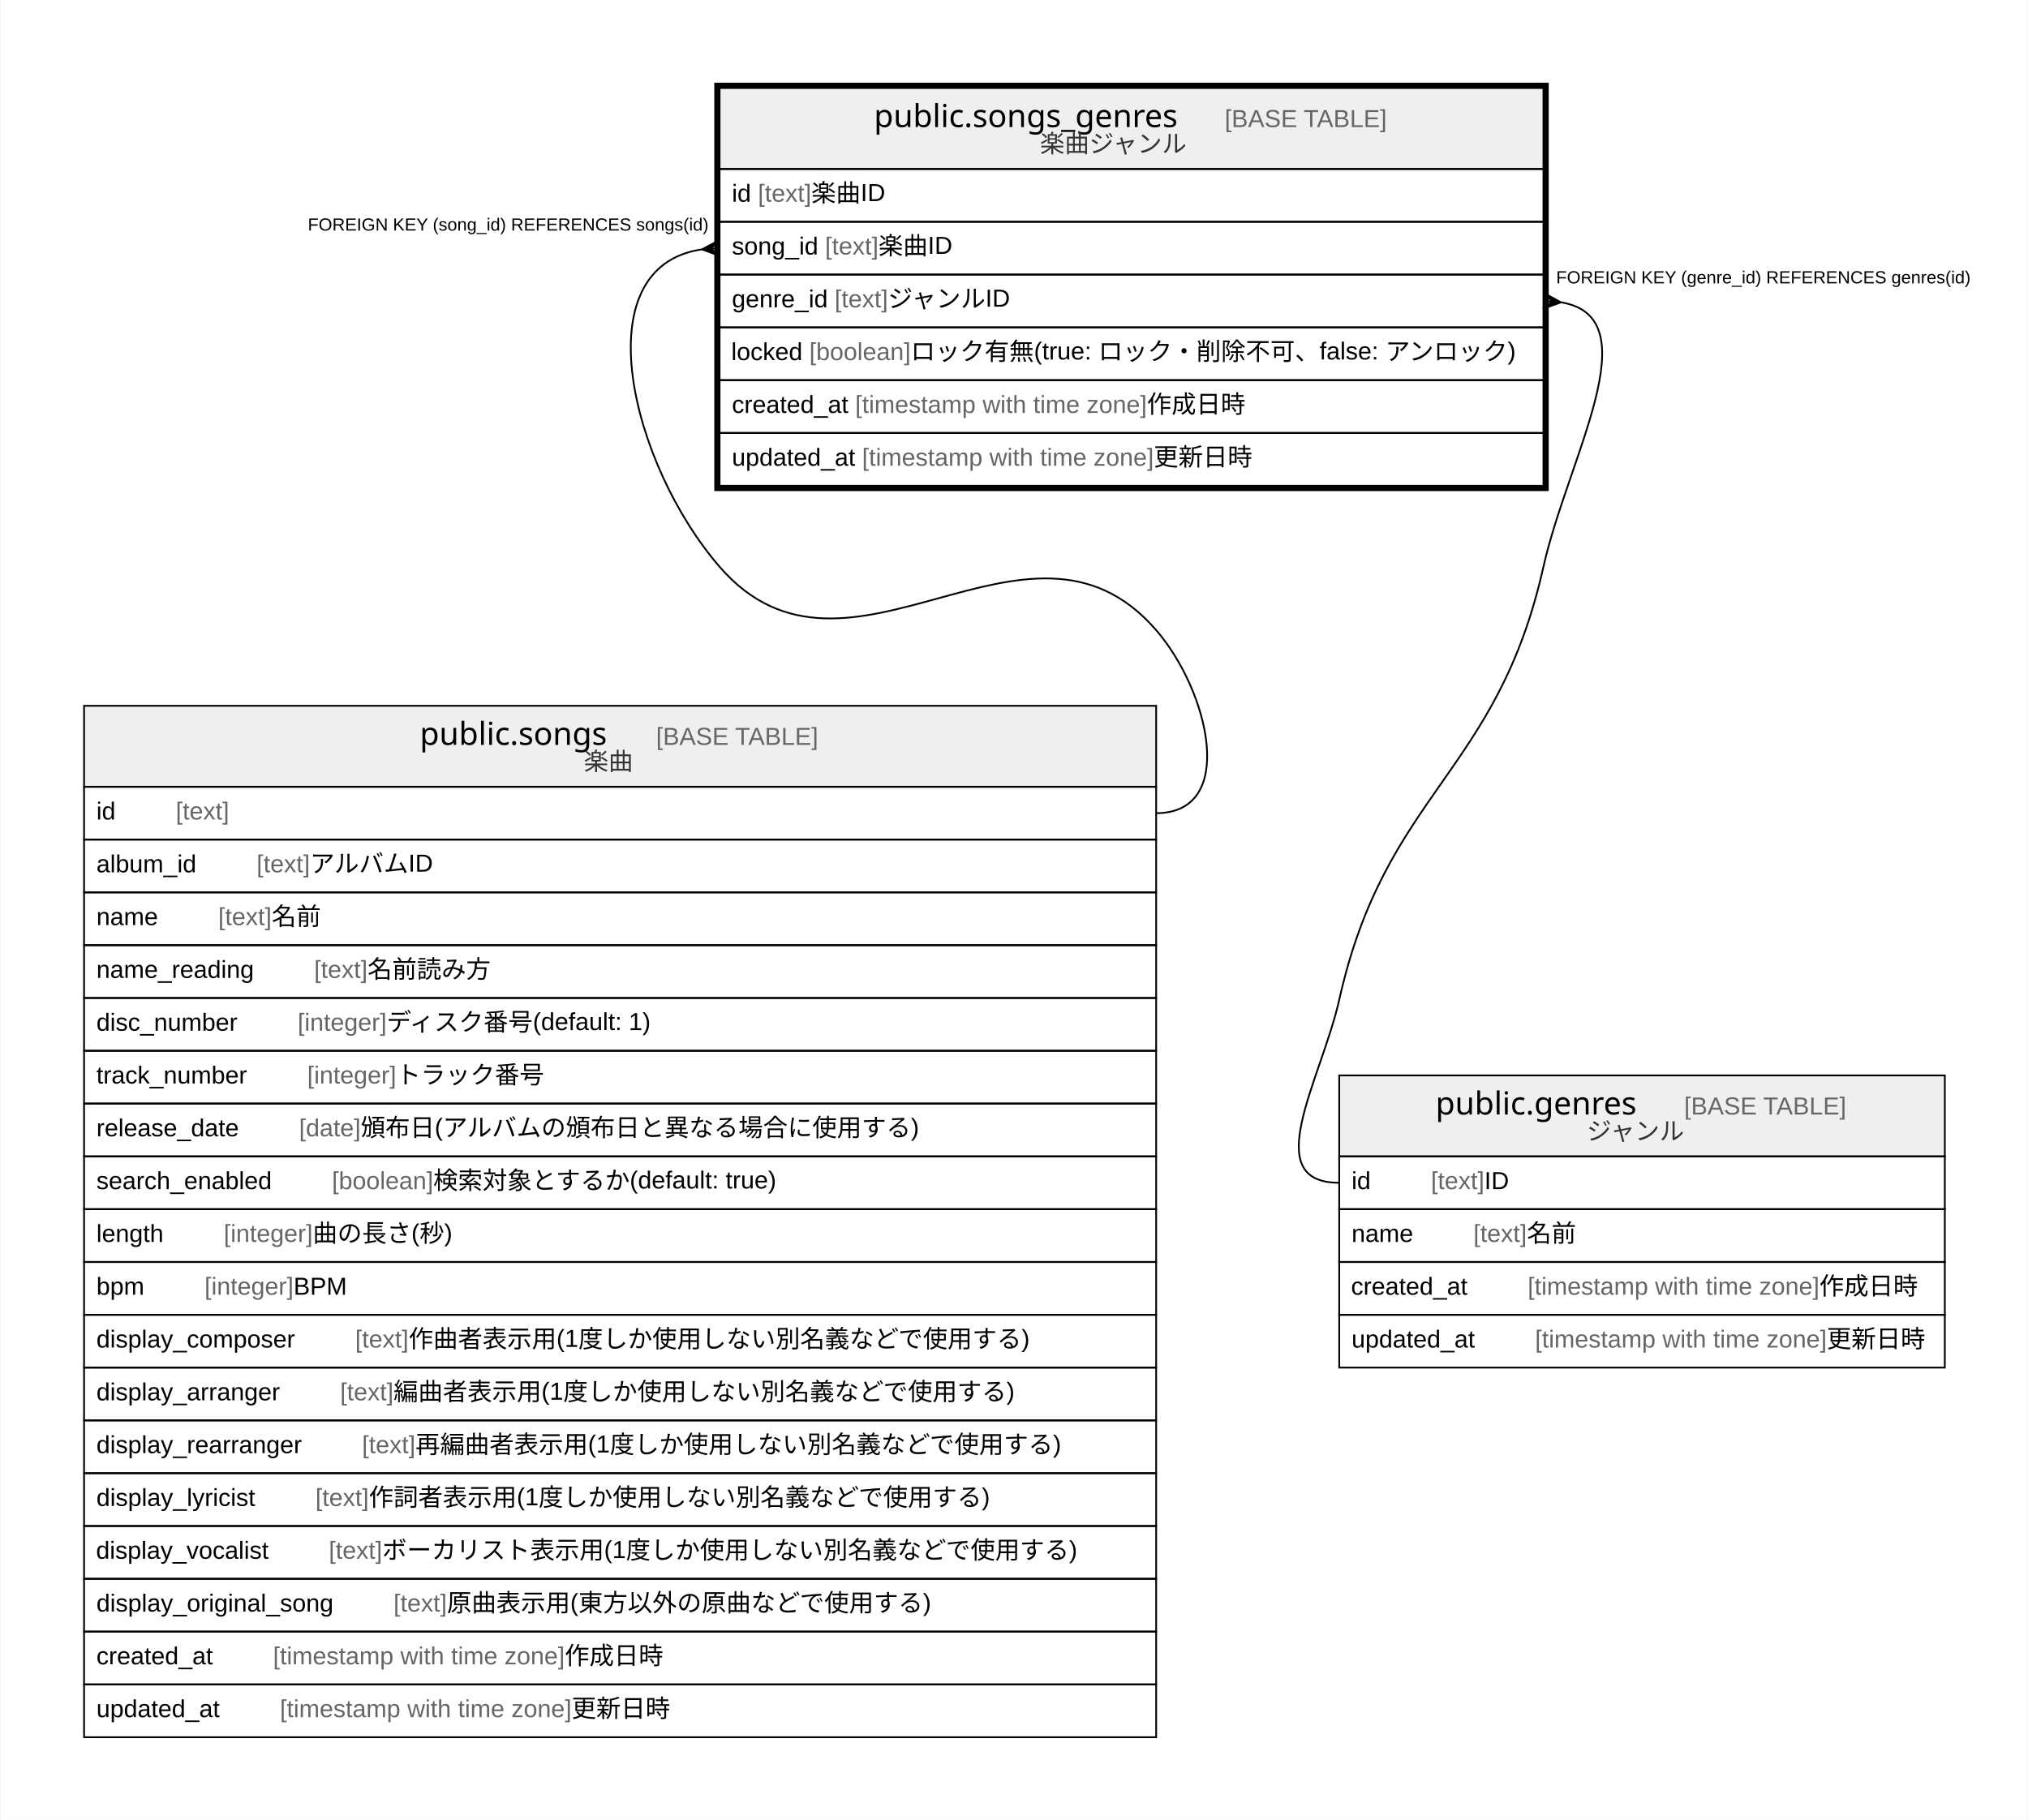
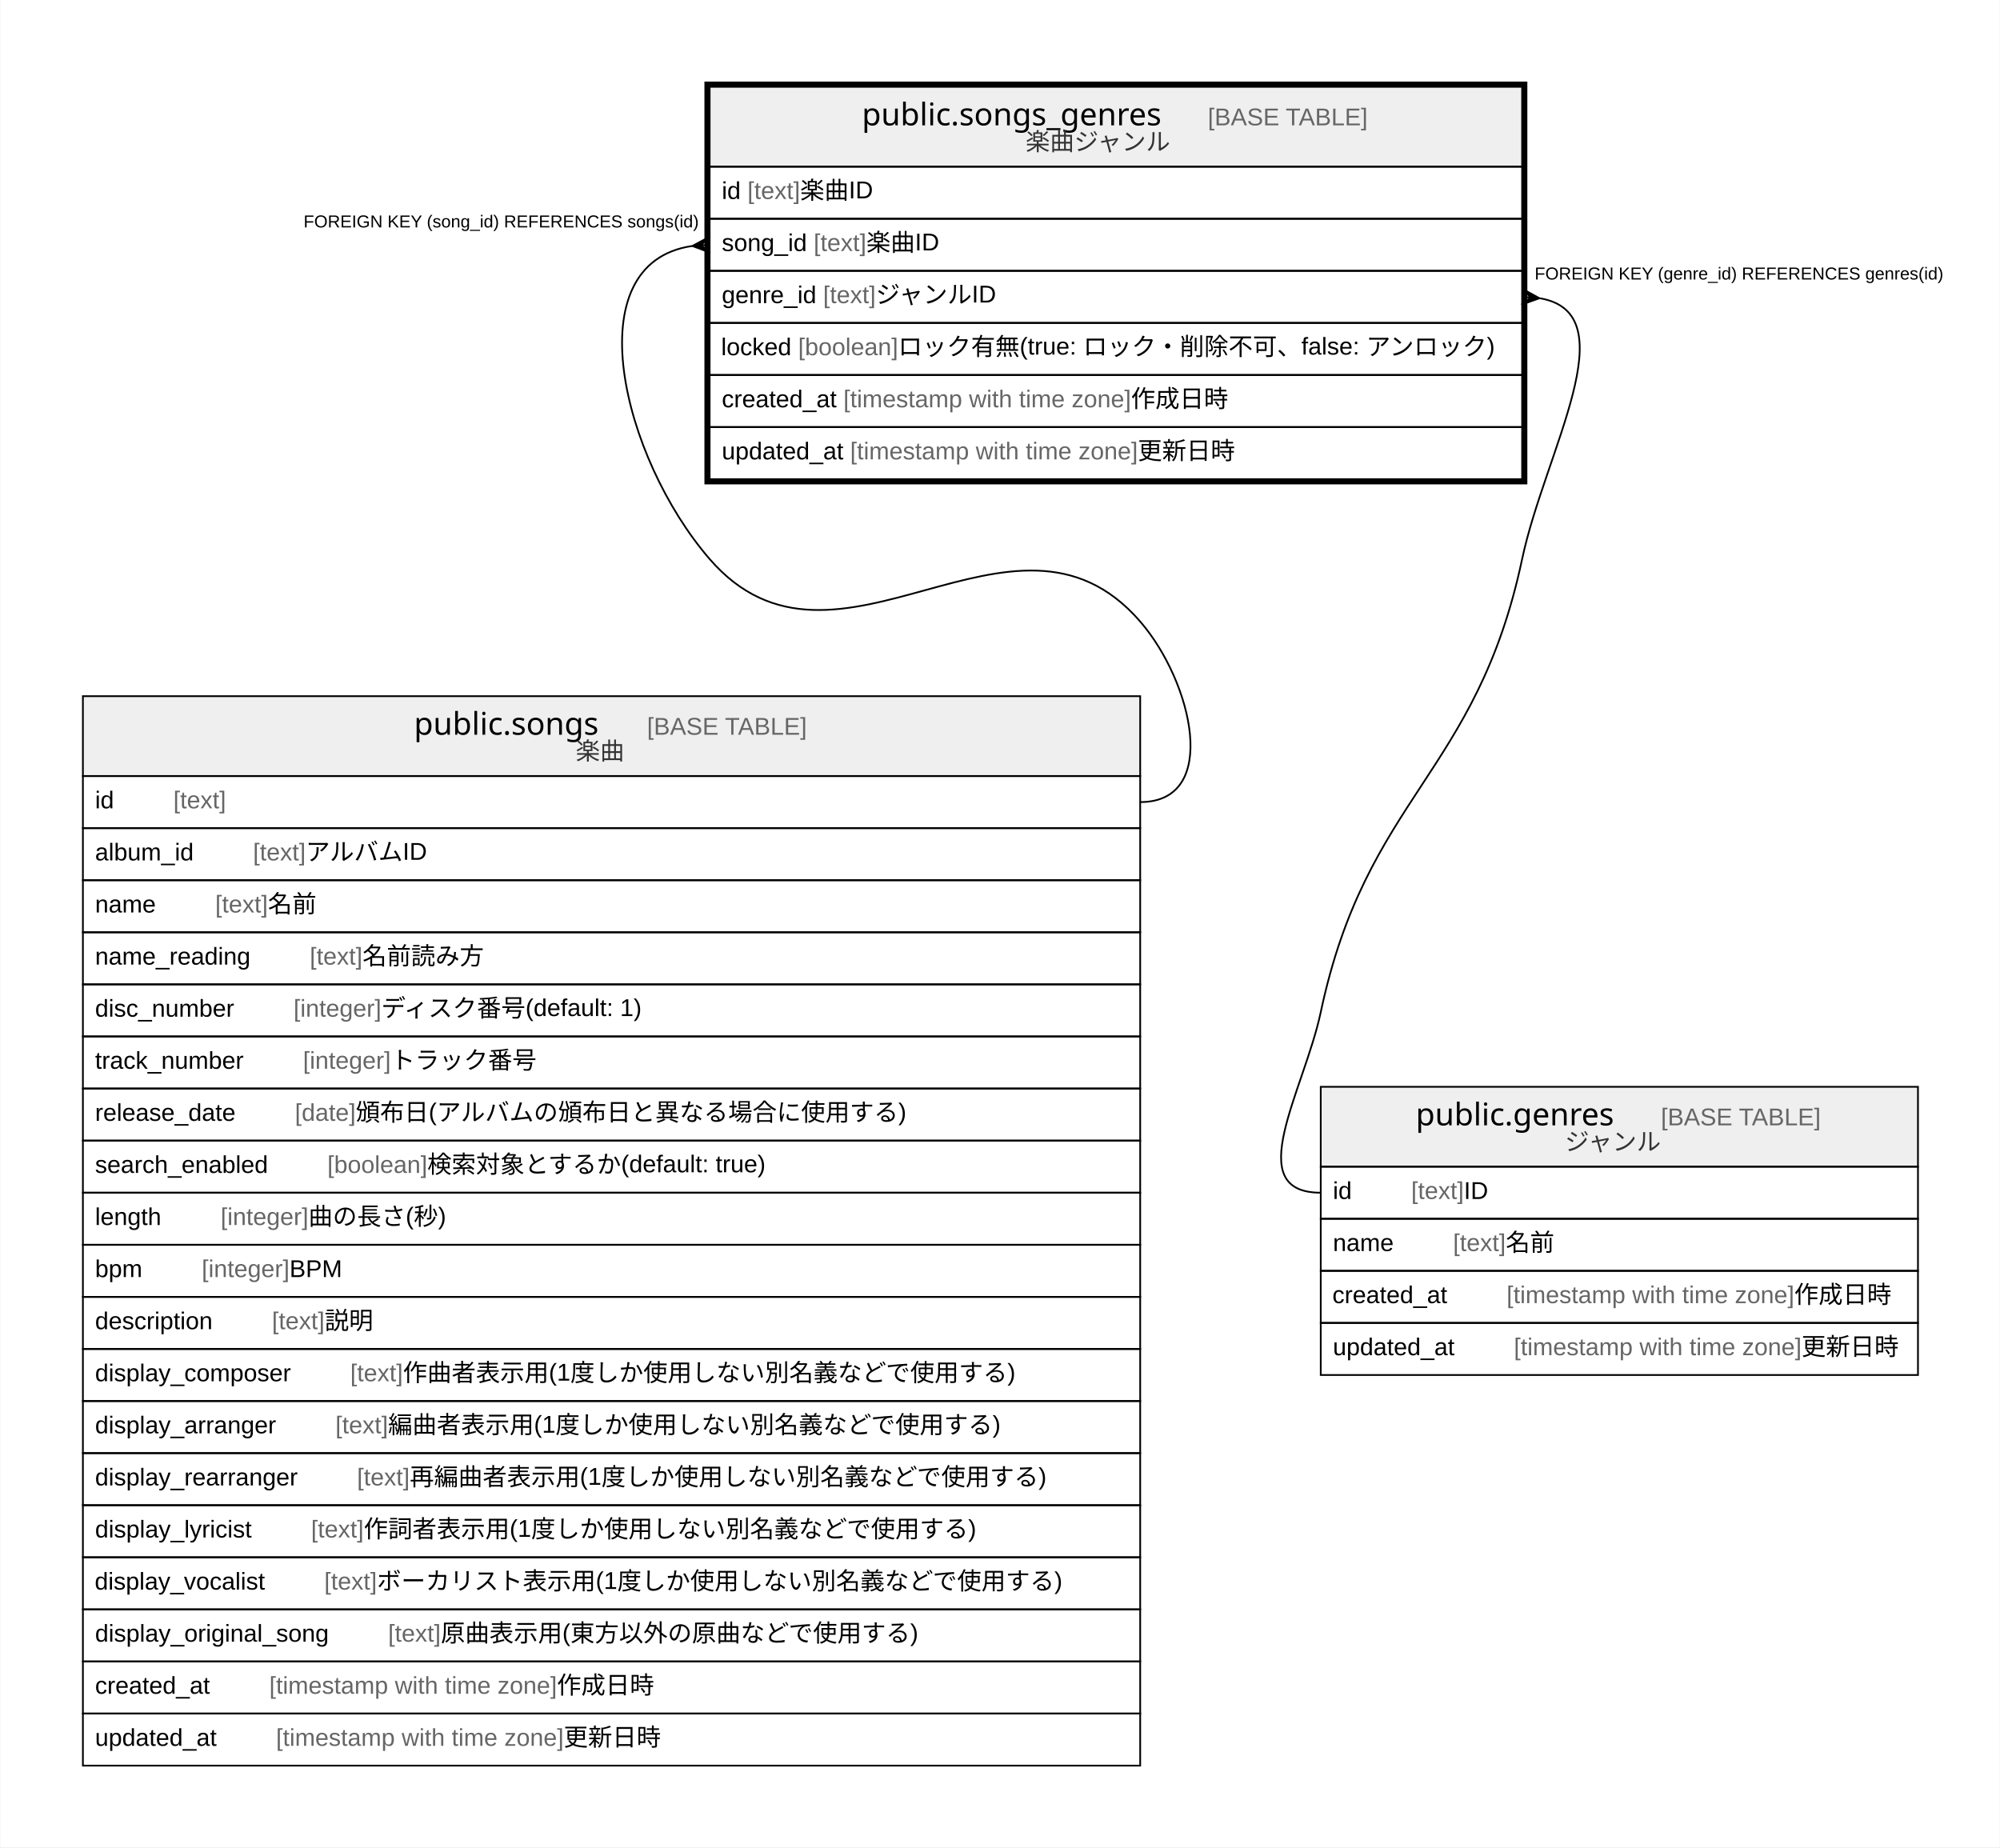
- <svg xmlns="http://www.w3.org/2000/svg" width="1152pt" height="1034pt" viewBox="0.00 0.00 1151.50 1034.00">
-   <g id="graph0" class="graph" transform="scale(1 1) rotate(0) translate(4 1030)">
-     <polygon fill="#ffffff" stroke="transparent" points="-4,4 -4,-1030 1147.5,-1030 1147.5,4 -4,4" />
+ <svg xmlns="http://www.w3.org/2000/svg" width="1152pt" height="1064pt" viewBox="0.00 0.00 1151.50 1064.00">
+   <g id="graph0" class="graph" transform="scale(1 1) rotate(0) translate(4 1060)">
+     <polygon fill="#ffffff" stroke="transparent" points="-4,4 -4,-1060 1147.5,-1060 1147.5,4 -4,4" />
    <g id="node1" class="node">
-       <polygon fill="#efefef" stroke="transparent" points="404.5,-934 404.5,-980 872.5,-980 872.5,-934 404.5,-934" />
-       <polygon fill="none" stroke="#000000" points="404.5,-934 404.5,-980 872.5,-980 872.5,-934 404.5,-934" />
-       <text text-anchor="start" x="492.19" y="-957.8" font-family="Arial Bold" font-size="18.00" fill="#000000">public.songs_genres</text>
-       <text text-anchor="start" x="657.241" y="-957.8" font-family="Arial" font-size="14.00" fill="#000000">    </text>
-       <text text-anchor="start" x="691.446" y="-957.8" font-family="Arial" font-size="14.00" fill="#666666">[BASE TABLE]</text>
-       <text text-anchor="start" x="586.516" y="-943.4" font-family="Arial" font-size="14.00" fill="#333333">楽曲ジャンル</text>
+       <polygon fill="#efefef" stroke="transparent" points="404.5,-964 404.5,-1010 872.5,-1010 872.5,-964 404.5,-964" />
+       <polygon fill="none" stroke="#000000" points="404.5,-964 404.5,-1010 872.5,-1010 872.5,-964 404.5,-964" />
+       <text text-anchor="start" x="492.19" y="-987.8" font-family="Arial Bold" font-size="18.00" fill="#000000">public.songs_genres</text>
+       <text text-anchor="start" x="657.241" y="-987.8" font-family="Arial" font-size="14.00" fill="#000000">    </text>
+       <text text-anchor="start" x="691.446" y="-987.8" font-family="Arial" font-size="14.00" fill="#666666">[BASE TABLE]</text>
+       <text text-anchor="start" x="586.516" y="-973.4" font-family="Arial" font-size="14.00" fill="#333333">楽曲ジャンル</text>
+       <polygon fill="none" stroke="#000000" points="404.5,-934 404.5,-964 872.5,-964 872.5,-934 404.5,-934" />
+       <text text-anchor="start" x="411.5" y="-945.4" font-family="Arial" font-size="14.00" fill="#000000">id </text>
+       <text text-anchor="start" x="426.28" y="-945.4" font-family="Arial" font-size="14.00" fill="#666666">[text]</text>
+       <text text-anchor="start" x="456.625" y="-945.4" font-family="Arial" font-size="14.00" fill="#000000"> 楽曲ID</text>
      <polygon fill="none" stroke="#000000" points="404.5,-904 404.5,-934 872.5,-934 872.5,-904 404.5,-904" />
-       <text text-anchor="start" x="411.5" y="-915.4" font-family="Arial" font-size="14.00" fill="#000000">id </text>
-       <text text-anchor="start" x="426.28" y="-915.4" font-family="Arial" font-size="14.00" fill="#666666">[text]</text>
-       <text text-anchor="start" x="456.625" y="-915.4" font-family="Arial" font-size="14.00" fill="#000000"> 楽曲ID</text>
+       <text text-anchor="start" x="411.5" y="-915.4" font-family="Arial" font-size="14.00" fill="#000000">song_id </text>
+       <text text-anchor="start" x="464.41" y="-915.4" font-family="Arial" font-size="14.00" fill="#666666">[text]</text>
+       <text text-anchor="start" x="494.755" y="-915.4" font-family="Arial" font-size="14.00" fill="#000000"> 楽曲ID</text>
      <polygon fill="none" stroke="#000000" points="404.5,-874 404.5,-904 872.5,-904 872.5,-874 404.5,-874" />
-       <text text-anchor="start" x="411.5" y="-885.4" font-family="Arial" font-size="14.00" fill="#000000">song_id </text>
-       <text text-anchor="start" x="464.41" y="-885.4" font-family="Arial" font-size="14.00" fill="#666666">[text]</text>
-       <text text-anchor="start" x="494.755" y="-885.4" font-family="Arial" font-size="14.00" fill="#000000"> 楽曲ID</text>
+       <text text-anchor="start" x="411.5" y="-885.4" font-family="Arial" font-size="14.00" fill="#000000">genre_id </text>
+       <text text-anchor="start" x="469.853" y="-885.4" font-family="Arial" font-size="14.00" fill="#666666">[text]</text>
+       <text text-anchor="start" x="500.198" y="-885.4" font-family="Arial" font-size="14.00" fill="#000000"> ジャンルID</text>
      <polygon fill="none" stroke="#000000" points="404.5,-844 404.5,-874 872.5,-874 872.5,-844 404.5,-844" />
-       <text text-anchor="start" x="411.5" y="-855.4" font-family="Arial" font-size="14.00" fill="#000000">genre_id </text>
-       <text text-anchor="start" x="469.853" y="-855.4" font-family="Arial" font-size="14.00" fill="#666666">[text]</text>
-       <text text-anchor="start" x="500.198" y="-855.4" font-family="Arial" font-size="14.00" fill="#000000"> ジャンルID</text>
+       <text text-anchor="start" x="411.127" y="-855.4" font-family="Arial" font-size="14.00" fill="#000000">locked </text>
+       <text text-anchor="start" x="455.472" y="-855.4" font-family="Arial" font-size="14.00" fill="#666666">[boolean]</text>
+       <text text-anchor="start" x="513.056" y="-855.4" font-family="Arial" font-size="14.00" fill="#000000"> ロック有無(true: ロック・削除不可、false: アンロック)</text>
      <polygon fill="none" stroke="#000000" points="404.5,-814 404.5,-844 872.5,-844 872.5,-814 404.5,-814" />
-       <text text-anchor="start" x="411.127" y="-825.4" font-family="Arial" font-size="14.00" fill="#000000">locked </text>
-       <text text-anchor="start" x="455.472" y="-825.4" font-family="Arial" font-size="14.00" fill="#666666">[boolean]</text>
-       <text text-anchor="start" x="513.056" y="-825.4" font-family="Arial" font-size="14.00" fill="#000000"> ロック有無(true: ロック・削除不可、false: アンロック)</text>
+       <text text-anchor="start" x="411.5" y="-825.4" font-family="Arial" font-size="14.00" fill="#000000">created_at </text>
+       <text text-anchor="start" x="481.528" y="-825.4" font-family="Arial" font-size="14.00" fill="#666666">[timestamp with time zone]</text>
+       <text text-anchor="start" x="647.212" y="-825.4" font-family="Arial" font-size="14.00" fill="#000000"> 作成日時</text>
      <polygon fill="none" stroke="#000000" points="404.5,-784 404.5,-814 872.5,-814 872.5,-784 404.5,-784" />
-       <text text-anchor="start" x="411.5" y="-795.4" font-family="Arial" font-size="14.00" fill="#000000">created_at </text>
-       <text text-anchor="start" x="481.528" y="-795.4" font-family="Arial" font-size="14.00" fill="#666666">[timestamp with time zone]</text>
-       <text text-anchor="start" x="647.212" y="-795.4" font-family="Arial" font-size="14.00" fill="#000000"> 作成日時</text>
-       <polygon fill="none" stroke="#000000" points="404.5,-754 404.5,-784 872.5,-784 872.5,-754 404.5,-754" />
-       <text text-anchor="start" x="411.5" y="-765.4" font-family="Arial" font-size="14.00" fill="#000000">updated_at </text>
-       <text text-anchor="start" x="485.433" y="-765.4" font-family="Arial" font-size="14.00" fill="#666666">[timestamp with time zone]</text>
-       <text text-anchor="start" x="651.117" y="-765.4" font-family="Arial" font-size="14.00" fill="#000000"> 更新日時</text>
-       <polygon fill="none" stroke="#000000" stroke-width="3" points="403,-752.5 403,-981.5 874,-981.5 874,-752.5 403,-752.5" />
+       <text text-anchor="start" x="411.5" y="-795.4" font-family="Arial" font-size="14.00" fill="#000000">updated_at </text>
+       <text text-anchor="start" x="485.433" y="-795.4" font-family="Arial" font-size="14.00" fill="#666666">[timestamp with time zone]</text>
+       <text text-anchor="start" x="651.117" y="-795.4" font-family="Arial" font-size="14.00" fill="#000000"> 更新日時</text>
+       <polygon fill="none" stroke="#000000" stroke-width="3" points="403,-782.5 403,-1011.5 874,-1011.5 874,-782.5 403,-782.5" />
    </g>
    <g id="node2" class="node">
-       <polygon fill="#efefef" stroke="transparent" points="43.5,-583 43.5,-629 652.5,-629 652.5,-583 43.5,-583" />
-       <polygon fill="none" stroke="#000000" points="43.5,-583 43.5,-629 652.5,-629 652.5,-583 43.5,-583" />
-       <text text-anchor="start" x="234.202" y="-606.8" font-family="Arial Bold" font-size="18.00" fill="#000000">public.songs</text>
-       <text text-anchor="start" x="334.23" y="-606.8" font-family="Arial" font-size="14.00" fill="#000000">    </text>
-       <text text-anchor="start" x="368.435" y="-606.8" font-family="Arial" font-size="14.00" fill="#666666">[BASE TABLE]</text>
-       <text text-anchor="start" x="327.382" y="-592.4" font-family="Arial" font-size="14.00" fill="#333333">楽曲</text>
+       <polygon fill="#efefef" stroke="transparent" points="43.5,-613 43.5,-659 652.5,-659 652.5,-613 43.5,-613" />
+       <polygon fill="none" stroke="#000000" points="43.5,-613 43.5,-659 652.5,-659 652.5,-613 43.5,-613" />
+       <text text-anchor="start" x="234.202" y="-636.8" font-family="Arial Bold" font-size="18.00" fill="#000000">public.songs</text>
+       <text text-anchor="start" x="334.23" y="-636.8" font-family="Arial" font-size="14.00" fill="#000000">    </text>
+       <text text-anchor="start" x="368.435" y="-636.8" font-family="Arial" font-size="14.00" fill="#666666">[BASE TABLE]</text>
+       <text text-anchor="start" x="327.382" y="-622.4" font-family="Arial" font-size="14.00" fill="#333333">楽曲</text>
+       <polygon fill="none" stroke="#000000" points="43.5,-583 43.5,-613 652.5,-613 652.5,-583 43.5,-583" />
+       <text text-anchor="start" x="50.5" y="-594.4" font-family="Arial" font-size="14.00" fill="#000000">id    </text>
+       <text text-anchor="start" x="95.594" y="-594.4" font-family="Arial" font-size="14.00" fill="#666666">[text]</text>
      <polygon fill="none" stroke="#000000" points="43.5,-553 43.5,-583 652.5,-583 652.5,-553 43.5,-553" />
-       <text text-anchor="start" x="50.5" y="-564.4" font-family="Arial" font-size="14.00" fill="#000000">id    </text>
-       <text text-anchor="start" x="95.594" y="-564.4" font-family="Arial" font-size="14.00" fill="#666666">[text]</text>
+       <text text-anchor="start" x="50.5" y="-564.4" font-family="Arial" font-size="14.00" fill="#000000">album_id    </text>
+       <text text-anchor="start" x="141.492" y="-564.4" font-family="Arial" font-size="14.00" fill="#666666">[text]</text>
+       <text text-anchor="start" x="171.837" y="-564.4" font-family="Arial" font-size="14.00" fill="#000000"> アルバムID</text>
      <polygon fill="none" stroke="#000000" points="43.5,-523 43.5,-553 652.5,-553 652.5,-523 43.5,-523" />
-       <text text-anchor="start" x="50.5" y="-534.4" font-family="Arial" font-size="14.00" fill="#000000">album_id    </text>
-       <text text-anchor="start" x="141.492" y="-534.4" font-family="Arial" font-size="14.00" fill="#666666">[text]</text>
-       <text text-anchor="start" x="171.837" y="-534.4" font-family="Arial" font-size="14.00" fill="#000000"> アルバムID</text>
+       <text text-anchor="start" x="50.5" y="-534.4" font-family="Arial" font-size="14.00" fill="#000000">name    </text>
+       <text text-anchor="start" x="119.713" y="-534.4" font-family="Arial" font-size="14.00" fill="#666666">[text]</text>
+       <text text-anchor="start" x="150.058" y="-534.4" font-family="Arial" font-size="14.00" fill="#000000"> 名前</text>
      <polygon fill="none" stroke="#000000" points="43.5,-493 43.5,-523 652.5,-523 652.5,-493 43.5,-493" />
-       <text text-anchor="start" x="50.5" y="-504.4" font-family="Arial" font-size="14.00" fill="#000000">name    </text>
-       <text text-anchor="start" x="119.713" y="-504.4" font-family="Arial" font-size="14.00" fill="#666666">[text]</text>
-       <text text-anchor="start" x="150.058" y="-504.4" font-family="Arial" font-size="14.00" fill="#000000"> 名前</text>
+       <text text-anchor="start" x="50.5" y="-504.4" font-family="Arial" font-size="14.00" fill="#000000">name_reading    </text>
+       <text text-anchor="start" x="174.176" y="-504.4" font-family="Arial" font-size="14.00" fill="#666666">[text]</text>
+       <text text-anchor="start" x="204.521" y="-504.4" font-family="Arial" font-size="14.00" fill="#000000"> 名前読み方</text>
      <polygon fill="none" stroke="#000000" points="43.5,-463 43.5,-493 652.5,-493 652.5,-463 43.5,-463" />
-       <text text-anchor="start" x="50.5" y="-474.4" font-family="Arial" font-size="14.00" fill="#000000">name_reading    </text>
-       <text text-anchor="start" x="174.176" y="-474.4" font-family="Arial" font-size="14.00" fill="#666666">[text]</text>
-       <text text-anchor="start" x="204.521" y="-474.4" font-family="Arial" font-size="14.00" fill="#000000"> 名前読み方</text>
+       <text text-anchor="start" x="50.5" y="-474.4" font-family="Arial" font-size="14.00" fill="#000000">disc_number    </text>
+       <text text-anchor="start" x="164.828" y="-474.4" font-family="Arial" font-size="14.00" fill="#666666">[integer]</text>
+       <text text-anchor="start" x="215.398" y="-474.4" font-family="Arial" font-size="14.00" fill="#000000"> ディスク番号(default: 1)</text>
      <polygon fill="none" stroke="#000000" points="43.5,-433 43.5,-463 652.5,-463 652.5,-433 43.5,-433" />
-       <text text-anchor="start" x="50.5" y="-444.4" font-family="Arial" font-size="14.00" fill="#000000">disc_number    </text>
-       <text text-anchor="start" x="164.828" y="-444.4" font-family="Arial" font-size="14.00" fill="#666666">[integer]</text>
-       <text text-anchor="start" x="215.398" y="-444.4" font-family="Arial" font-size="14.00" fill="#000000"> ディスク番号(default: 1)</text>
+       <text text-anchor="start" x="50.5" y="-444.4" font-family="Arial" font-size="14.00" fill="#000000">track_number    </text>
+       <text text-anchor="start" x="170.273" y="-444.4" font-family="Arial" font-size="14.00" fill="#666666">[integer]</text>
+       <text text-anchor="start" x="220.842" y="-444.4" font-family="Arial" font-size="14.00" fill="#000000"> トラック番号</text>
      <polygon fill="none" stroke="#000000" points="43.5,-403 43.5,-433 652.5,-433 652.5,-403 43.5,-403" />
-       <text text-anchor="start" x="50.5" y="-414.4" font-family="Arial" font-size="14.00" fill="#000000">track_number    </text>
-       <text text-anchor="start" x="170.273" y="-414.4" font-family="Arial" font-size="14.00" fill="#666666">[integer]</text>
-       <text text-anchor="start" x="220.842" y="-414.4" font-family="Arial" font-size="14.00" fill="#000000"> トラック番号</text>
+       <text text-anchor="start" x="50.5" y="-414.4" font-family="Arial" font-size="14.00" fill="#000000">release_date    </text>
+       <text text-anchor="start" x="165.623" y="-414.4" font-family="Arial" font-size="14.00" fill="#666666">[date]</text>
+       <text text-anchor="start" x="200.643" y="-414.4" font-family="Arial" font-size="14.00" fill="#000000"> 頒布日(アルバムの頒布日と異なる場合に使用する)</text>
      <polygon fill="none" stroke="#000000" points="43.5,-373 43.5,-403 652.5,-403 652.5,-373 43.5,-373" />
-       <text text-anchor="start" x="50.5" y="-384.4" font-family="Arial" font-size="14.00" fill="#000000">release_date    </text>
-       <text text-anchor="start" x="165.623" y="-384.4" font-family="Arial" font-size="14.00" fill="#666666">[date]</text>
-       <text text-anchor="start" x="200.643" y="-384.4" font-family="Arial" font-size="14.00" fill="#000000"> 頒布日(アルバムの頒布日と異なる場合に使用する)</text>
+       <text text-anchor="start" x="50.5" y="-384.4" font-family="Arial" font-size="14.00" fill="#000000">search_enabled    </text>
+       <text text-anchor="start" x="184.298" y="-384.4" font-family="Arial" font-size="14.00" fill="#666666">[boolean]</text>
+       <text text-anchor="start" x="241.881" y="-384.4" font-family="Arial" font-size="14.00" fill="#000000"> 検索対象とするか(default: true)</text>
      <polygon fill="none" stroke="#000000" points="43.5,-343 43.5,-373 652.5,-373 652.5,-343 43.5,-343" />
-       <text text-anchor="start" x="50.5" y="-354.4" font-family="Arial" font-size="14.00" fill="#000000">search_enabled    </text>
-       <text text-anchor="start" x="184.298" y="-354.4" font-family="Arial" font-size="14.00" fill="#666666">[boolean]</text>
-       <text text-anchor="start" x="241.881" y="-354.4" font-family="Arial" font-size="14.00" fill="#000000"> 検索対象とするか(default: true)</text>
+       <text text-anchor="start" x="50.5" y="-354.4" font-family="Arial" font-size="14.00" fill="#000000">length    </text>
+       <text text-anchor="start" x="122.832" y="-354.4" font-family="Arial" font-size="14.00" fill="#666666">[integer]</text>
+       <text text-anchor="start" x="173.402" y="-354.4" font-family="Arial" font-size="14.00" fill="#000000"> 曲の長さ(秒)</text>
      <polygon fill="none" stroke="#000000" points="43.5,-313 43.5,-343 652.5,-343 652.5,-313 43.5,-313" />
-       <text text-anchor="start" x="50.5" y="-324.4" font-family="Arial" font-size="14.00" fill="#000000">length    </text>
-       <text text-anchor="start" x="122.832" y="-324.4" font-family="Arial" font-size="14.00" fill="#666666">[integer]</text>
-       <text text-anchor="start" x="173.402" y="-324.4" font-family="Arial" font-size="14.00" fill="#000000"> 曲の長さ(秒)</text>
+       <text text-anchor="start" x="50.5" y="-324.4" font-family="Arial" font-size="14.00" fill="#000000">bpm    </text>
+       <text text-anchor="start" x="111.931" y="-324.4" font-family="Arial" font-size="14.00" fill="#666666">[integer]</text>
+       <text text-anchor="start" x="162.5" y="-324.4" font-family="Arial" font-size="14.00" fill="#000000"> BPM</text>
      <polygon fill="none" stroke="#000000" points="43.5,-283 43.5,-313 652.5,-313 652.5,-283 43.5,-283" />
-       <text text-anchor="start" x="50.5" y="-294.4" font-family="Arial" font-size="14.00" fill="#000000">bpm    </text>
-       <text text-anchor="start" x="111.931" y="-294.4" font-family="Arial" font-size="14.00" fill="#666666">[integer]</text>
-       <text text-anchor="start" x="162.5" y="-294.4" font-family="Arial" font-size="14.00" fill="#000000"> BPM</text>
+       <text text-anchor="start" x="50.5" y="-294.4" font-family="Arial" font-size="14.00" fill="#000000">description    </text>
+       <text text-anchor="start" x="152.382" y="-294.4" font-family="Arial" font-size="14.00" fill="#666666">[text]</text>
+       <text text-anchor="start" x="182.727" y="-294.4" font-family="Arial" font-size="14.00" fill="#000000"> 説明</text>
      <polygon fill="none" stroke="#000000" points="43.5,-253 43.5,-283 652.5,-283 652.5,-253 43.5,-253" />
      <text text-anchor="start" x="50.5" y="-264.4" font-family="Arial" font-size="14.00" fill="#000000">display_composer    </text>
      <text text-anchor="start" x="197.5" y="-264.4" font-family="Arial" font-size="14.00" fill="#666666">[text]</text>
      <text text-anchor="start" x="227.845" y="-264.4" font-family="Arial" font-size="14.00" fill="#000000"> 作曲者表示用(1度しか使用しない別名義などで使用する)</text>
      <polygon fill="none" stroke="#000000" points="43.5,-223 43.5,-253 652.5,-253 652.5,-223 43.5,-223" />
      <text text-anchor="start" x="50.5" y="-234.4" font-family="Arial" font-size="14.00" fill="#000000">display_arranger    </text>
      <text text-anchor="start" x="188.943" y="-234.4" font-family="Arial" font-size="14.00" fill="#666666">[text]</text>
      <text text-anchor="start" x="219.288" y="-234.4" font-family="Arial" font-size="14.00" fill="#000000"> 編曲者表示用(1度しか使用しない別名義などで使用する)</text>
      <polygon fill="none" stroke="#000000" points="43.5,-193 43.5,-223 652.5,-223 652.5,-193 43.5,-193" />
      <text text-anchor="start" x="50.5" y="-204.4" font-family="Arial" font-size="14.00" fill="#000000">display_rearranger    </text>
      <text text-anchor="start" x="201.386" y="-204.4" font-family="Arial" font-size="14.00" fill="#666666">[text]</text>
      <text text-anchor="start" x="231.731" y="-204.4" font-family="Arial" font-size="14.00" fill="#000000"> 再編曲者表示用(1度しか使用しない別名義などで使用する)</text>
      <polygon fill="none" stroke="#000000" points="43.5,-163 43.5,-193 652.5,-193 652.5,-163 43.5,-163" />
      <text text-anchor="start" x="50.5" y="-174.4" font-family="Arial" font-size="14.00" fill="#000000">display_lyricist    </text>
      <text text-anchor="start" x="174.919" y="-174.4" font-family="Arial" font-size="14.00" fill="#666666">[text]</text>
      <text text-anchor="start" x="205.264" y="-174.4" font-family="Arial" font-size="14.00" fill="#000000"> 作詞者表示用(1度しか使用しない別名義などで使用する)</text>
      <polygon fill="none" stroke="#000000" points="43.5,-133 43.5,-163 652.5,-163 652.5,-133 43.5,-133" />
      <text text-anchor="start" x="50.308" y="-144.4" font-family="Arial" font-size="14.00" fill="#000000">display_vocalist    </text>
      <text text-anchor="start" x="182.526" y="-144.4" font-family="Arial" font-size="14.00" fill="#666666">[text]</text>
      <text text-anchor="start" x="212.871" y="-144.4" font-family="Arial" font-size="14.00" fill="#000000"> ボーカリスト表示用(1度しか使用しない別名義などで使用する)</text>
      <polygon fill="none" stroke="#000000" points="43.5,-103 43.5,-133 652.5,-133 652.5,-103 43.5,-103" />
      <text text-anchor="start" x="50.5" y="-114.4" font-family="Arial" font-size="14.00" fill="#000000">display_original_song    </text>
      <text text-anchor="start" x="219.29" y="-114.4" font-family="Arial" font-size="14.00" fill="#666666">[text]</text>
      <text text-anchor="start" x="249.635" y="-114.4" font-family="Arial" font-size="14.00" fill="#000000"> 原曲表示用(東方以外の原曲などで使用する)</text>
      <polygon fill="none" stroke="#000000" points="43.5,-73 43.5,-103 652.5,-103 652.5,-73 43.5,-73" />
      <text text-anchor="start" x="50.5" y="-84.4" font-family="Arial" font-size="14.00" fill="#000000">created_at    </text>
      <text text-anchor="start" x="150.842" y="-84.4" font-family="Arial" font-size="14.00" fill="#666666">[timestamp with time zone]</text>
      <text text-anchor="start" x="316.527" y="-84.4" font-family="Arial" font-size="14.00" fill="#000000"> 作成日時</text>
      <polygon fill="none" stroke="#000000" points="43.5,-43 43.5,-73 652.5,-73 652.5,-43 43.5,-43" />
      <text text-anchor="start" x="50.5" y="-54.4" font-family="Arial" font-size="14.00" fill="#000000">updated_at    </text>
      <text text-anchor="start" x="154.747" y="-54.4" font-family="Arial" font-size="14.00" fill="#666666">[timestamp with time zone]</text>
      <text text-anchor="start" x="320.431" y="-54.4" font-family="Arial" font-size="14.00" fill="#000000"> 更新日時</text>
    </g>
    <g id="edge1" class="edge">
-       <path fill="none" stroke="#000000" d="M394.307,-888.289C326.604,-878.323 354.226,-766.099 404.5,-708 477.38,-623.777 579.62,-756.223 652.5,-672 682.745,-637.047 698.722,-568 652.5,-568" />
-       <polygon fill="#000000" stroke="#000000" points="394.524,-888.304 404.187,-893.489 399.512,-888.652 404.5,-889 404.5,-889 404.5,-889 399.512,-888.652 404.813,-884.511 394.524,-888.304 394.524,-888.304" />
-       <text text-anchor="start" x="170.605" y="-899" font-family="Arial" font-size="10.00" fill="#000000">FOREIGN KEY (song_id) REFERENCES songs(id)</text>
+       <path fill="none" stroke="#000000" d="M394.307,-918.289C326.604,-908.323 354.226,-796.099 404.5,-738 477.38,-653.777 579.62,-786.223 652.5,-702 682.745,-667.047 698.722,-598 652.5,-598" />
+       <polygon fill="#000000" stroke="#000000" points="394.524,-918.304 404.187,-923.489 399.512,-918.652 404.5,-919 404.5,-919 404.5,-919 399.512,-918.652 404.813,-914.511 394.524,-918.304 394.524,-918.304" />
+       <text text-anchor="start" x="170.605" y="-929" font-family="Arial" font-size="10.00" fill="#000000">FOREIGN KEY (song_id) REFERENCES songs(id)</text>
    </g>
    <g id="node3" class="node">
-       <polygon fill="#efefef" stroke="transparent" points="756.5,-373 756.5,-419 1100.5,-419 1100.5,-373 756.5,-373" />
-       <polygon fill="none" stroke="#000000" points="756.5,-373 756.5,-419 1100.5,-419 1100.5,-373 756.5,-373" />
-       <text text-anchor="start" x="811.203" y="-396.8" font-family="Arial Bold" font-size="18.00" fill="#000000">public.genres</text>
-       <text text-anchor="start" x="918.229" y="-396.8" font-family="Arial" font-size="14.00" fill="#000000">    </text>
-       <text text-anchor="start" x="952.434" y="-396.8" font-family="Arial" font-size="14.00" fill="#666666">[BASE TABLE]</text>
-       <text text-anchor="start" x="897.134" y="-382.4" font-family="Arial" font-size="14.00" fill="#333333">ジャンル</text>
-       <polygon fill="none" stroke="#000000" points="756.5,-343 756.5,-373 1100.5,-373 1100.5,-343 756.5,-343" />
-       <text text-anchor="start" x="763.5" y="-354.4" font-family="Arial" font-size="14.00" fill="#000000">id    </text>
-       <text text-anchor="start" x="808.594" y="-354.4" font-family="Arial" font-size="14.00" fill="#666666">[text]</text>
-       <text text-anchor="start" x="838.939" y="-354.4" font-family="Arial" font-size="14.00" fill="#000000"> ID</text>
-       <polygon fill="none" stroke="#000000" points="756.5,-313 756.5,-343 1100.5,-343 1100.5,-313 756.5,-313" />
-       <text text-anchor="start" x="763.5" y="-324.4" font-family="Arial" font-size="14.00" fill="#000000">name    </text>
-       <text text-anchor="start" x="832.713" y="-324.4" font-family="Arial" font-size="14.00" fill="#666666">[text]</text>
-       <text text-anchor="start" x="863.058" y="-324.4" font-family="Arial" font-size="14.00" fill="#000000"> 名前</text>
-       <polygon fill="none" stroke="#000000" points="756.5,-283 756.5,-313 1100.5,-313 1100.5,-283 756.5,-283" />
-       <text text-anchor="start" x="763.197" y="-294.4" font-family="Arial" font-size="14.00" fill="#000000">created_at    </text>
-       <text text-anchor="start" x="863.539" y="-294.4" font-family="Arial" font-size="14.00" fill="#666666">[timestamp with time zone]</text>
-       <text text-anchor="start" x="1029.224" y="-294.4" font-family="Arial" font-size="14.00" fill="#000000"> 作成日時</text>
-       <polygon fill="none" stroke="#000000" points="756.5,-253 756.5,-283 1100.5,-283 1100.5,-253 756.5,-253" />
-       <text text-anchor="start" x="763.5" y="-264.4" font-family="Arial" font-size="14.00" fill="#000000">updated_at    </text>
-       <text text-anchor="start" x="867.747" y="-264.4" font-family="Arial" font-size="14.00" fill="#666666">[timestamp with time zone]</text>
-       <text text-anchor="start" x="1033.431" y="-264.4" font-family="Arial" font-size="14.00" fill="#000000"> 更新日時</text>
+       <polygon fill="#efefef" stroke="transparent" points="756.5,-388 756.5,-434 1100.5,-434 1100.5,-388 756.5,-388" />
+       <polygon fill="none" stroke="#000000" points="756.5,-388 756.5,-434 1100.5,-434 1100.5,-388 756.5,-388" />
+       <text text-anchor="start" x="811.203" y="-411.8" font-family="Arial Bold" font-size="18.00" fill="#000000">public.genres</text>
+       <text text-anchor="start" x="918.229" y="-411.8" font-family="Arial" font-size="14.00" fill="#000000">    </text>
+       <text text-anchor="start" x="952.434" y="-411.8" font-family="Arial" font-size="14.00" fill="#666666">[BASE TABLE]</text>
+       <text text-anchor="start" x="897.134" y="-397.4" font-family="Arial" font-size="14.00" fill="#333333">ジャンル</text>
+       <polygon fill="none" stroke="#000000" points="756.5,-358 756.5,-388 1100.5,-388 1100.5,-358 756.5,-358" />
+       <text text-anchor="start" x="763.5" y="-369.4" font-family="Arial" font-size="14.00" fill="#000000">id    </text>
+       <text text-anchor="start" x="808.594" y="-369.4" font-family="Arial" font-size="14.00" fill="#666666">[text]</text>
+       <text text-anchor="start" x="838.939" y="-369.4" font-family="Arial" font-size="14.00" fill="#000000"> ID</text>
+       <polygon fill="none" stroke="#000000" points="756.5,-328 756.5,-358 1100.5,-358 1100.5,-328 756.5,-328" />
+       <text text-anchor="start" x="763.5" y="-339.4" font-family="Arial" font-size="14.00" fill="#000000">name    </text>
+       <text text-anchor="start" x="832.713" y="-339.4" font-family="Arial" font-size="14.00" fill="#666666">[text]</text>
+       <text text-anchor="start" x="863.058" y="-339.4" font-family="Arial" font-size="14.00" fill="#000000"> 名前</text>
+       <polygon fill="none" stroke="#000000" points="756.5,-298 756.5,-328 1100.5,-328 1100.5,-298 756.5,-298" />
+       <text text-anchor="start" x="763.197" y="-309.4" font-family="Arial" font-size="14.00" fill="#000000">created_at    </text>
+       <text text-anchor="start" x="863.539" y="-309.4" font-family="Arial" font-size="14.00" fill="#666666">[timestamp with time zone]</text>
+       <text text-anchor="start" x="1029.224" y="-309.4" font-family="Arial" font-size="14.00" fill="#000000"> 作成日時</text>
+       <polygon fill="none" stroke="#000000" points="756.5,-268 756.5,-298 1100.5,-298 1100.5,-268 756.5,-268" />
+       <text text-anchor="start" x="763.5" y="-279.4" font-family="Arial" font-size="14.00" fill="#000000">updated_at    </text>
+       <text text-anchor="start" x="867.747" y="-279.4" font-family="Arial" font-size="14.00" fill="#666666">[timestamp with time zone]</text>
+       <text text-anchor="start" x="1033.431" y="-279.4" font-family="Arial" font-size="14.00" fill="#000000"> 更新日時</text>
    </g>
    <g id="edge2" class="edge">
-       <path fill="none" stroke="#000000" d="M882.782,-858.196C933.791,-849.377 886.335,-769.78 872.5,-708 846.084,-590.043 782.916,-579.957 756.5,-462 746.399,-416.895 710.278,-358 756.5,-358" />
-       <polygon fill="#000000" stroke="#000000" points="882.47,-858.221 872.149,-854.514 877.485,-858.61 872.5,-859 872.5,-859 872.5,-859 877.485,-858.61 872.851,-863.486 882.47,-858.221 882.47,-858.221" />
-       <text text-anchor="start" x="879.716" y="-869" font-family="Arial" font-size="10.00" fill="#000000">FOREIGN KEY (genre_id) REFERENCES genres(id)</text>
+       <path fill="none" stroke="#000000" d="M882.775,-888.198C933.713,-879.395 885.643,-799.931 872.5,-738 846.148,-613.824 782.852,-601.176 756.5,-477 746.905,-431.785 710.278,-373 756.5,-373" />
+       <polygon fill="#000000" stroke="#000000" points="882.47,-888.221 872.15,-884.514 877.485,-888.611 872.5,-889 872.5,-889 872.5,-889 877.485,-888.611 872.85,-893.486 882.47,-888.221 882.47,-888.221" />
+       <text text-anchor="start" x="879.716" y="-899" font-family="Arial" font-size="10.00" fill="#000000">FOREIGN KEY (genre_id) REFERENCES genres(id)</text>
    </g>
  </g>
</svg>
